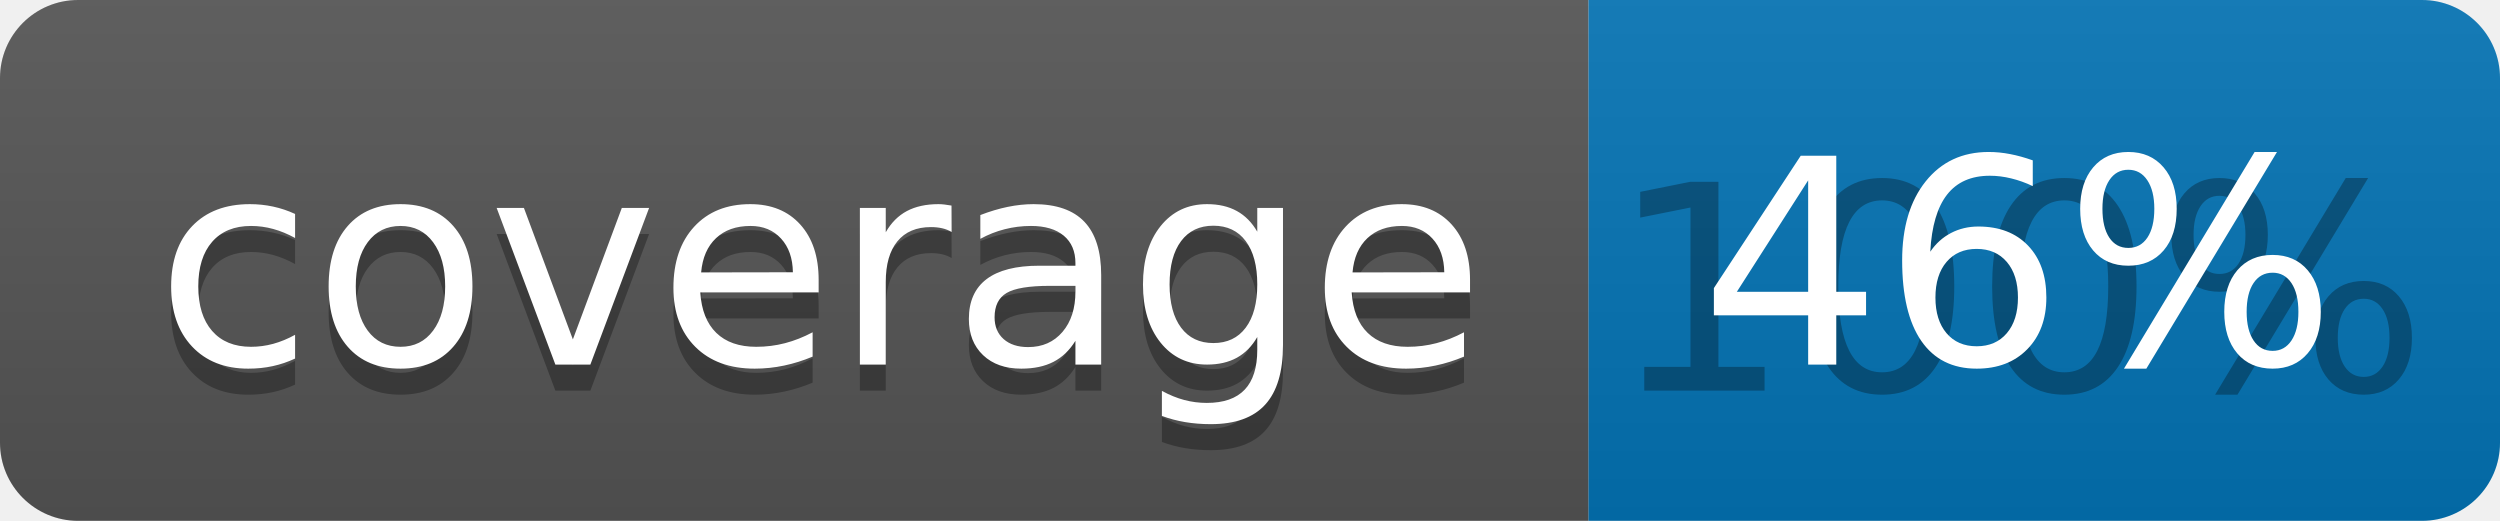
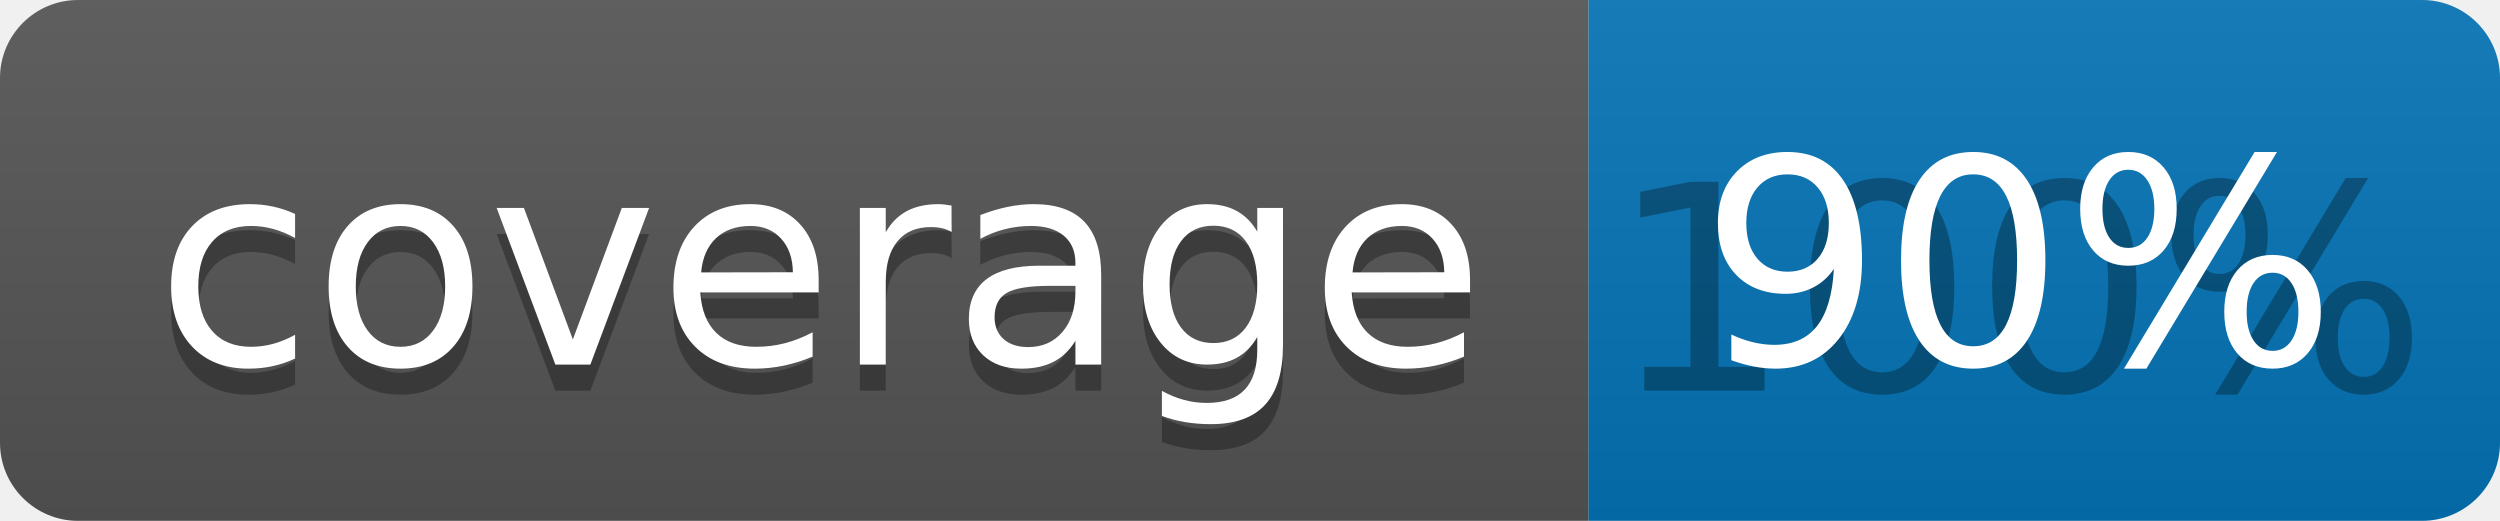
<svg xmlns="http://www.w3.org/2000/svg" width="96" height="20">
  <linearGradient id="b" x2="0" y2="100%">
    <stop offset="0" stop-color="#bbb" stop-opacity=".1" />
    <stop offset="1" stop-opacity=".1" />
  </linearGradient>
  <clipPath id="a">
    <rect width="96" height="20" rx="3" fill="#fff" />
  </clipPath>
  <g clip-path="url(#a)">
    <path fill="#555" d="M0 0h61v20H0z" />
    <path fill="#0374B5" d="M61 0h35v20H61z" />
    <path fill="url(#b)" d="M0 0h96v20H0z" />
  </g>
  <g fill="#fff" text-anchor="middle" font-family="DejaVu Sans,Verdana,Geneva,sans-serif" font-size="110">
    <text x="315" y="150" fill="#010101" fill-opacity=".3" transform="scale(.1)" textLength="510">coverage</text>
    <text x="315" y="140" transform="scale(.1)" textLength="510">coverage</text>
    <text x="775" y="150" fill="#010101" fill-opacity=".3" transform="scale(.1)" textLength="250">100%</text>
-     <text x="775" y="140" transform="scale(.1)" textLength="250">46%</text>
+     <text x="775" y="140" transform="scale(.1)" textLength="250">90%</text>
  </g>
</svg>
